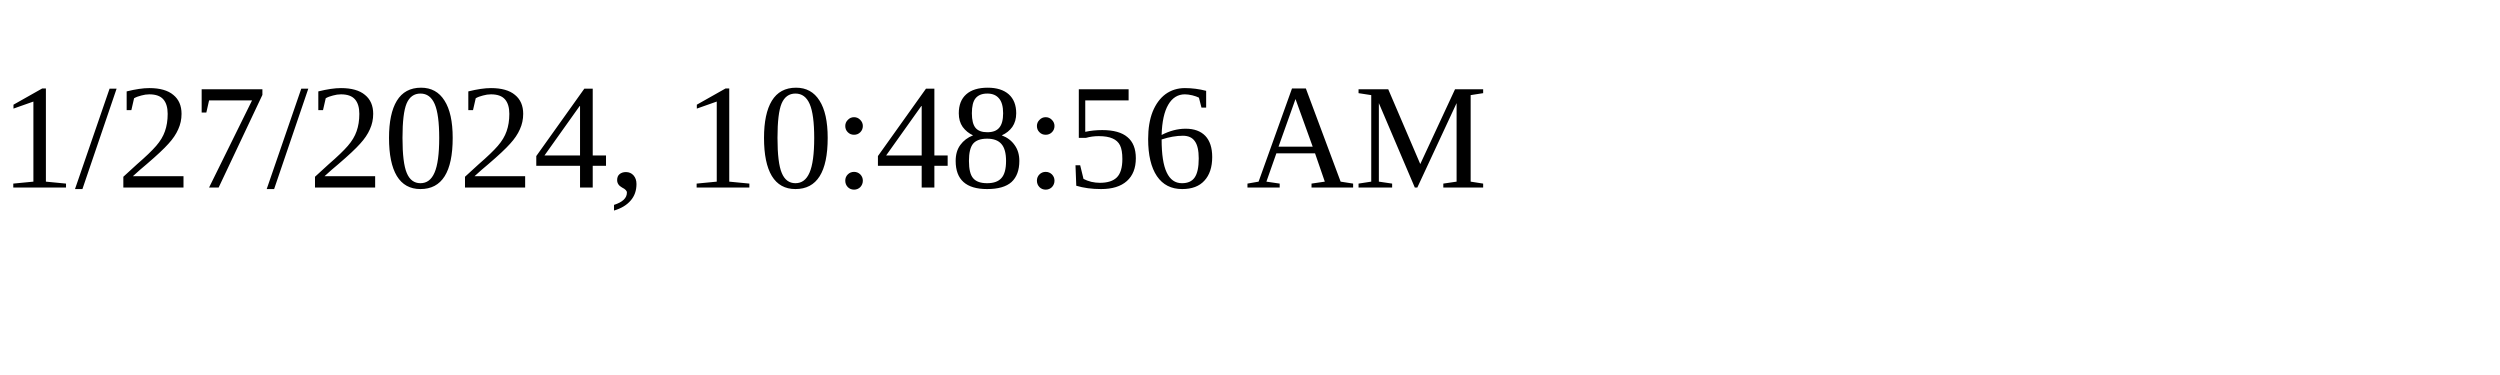
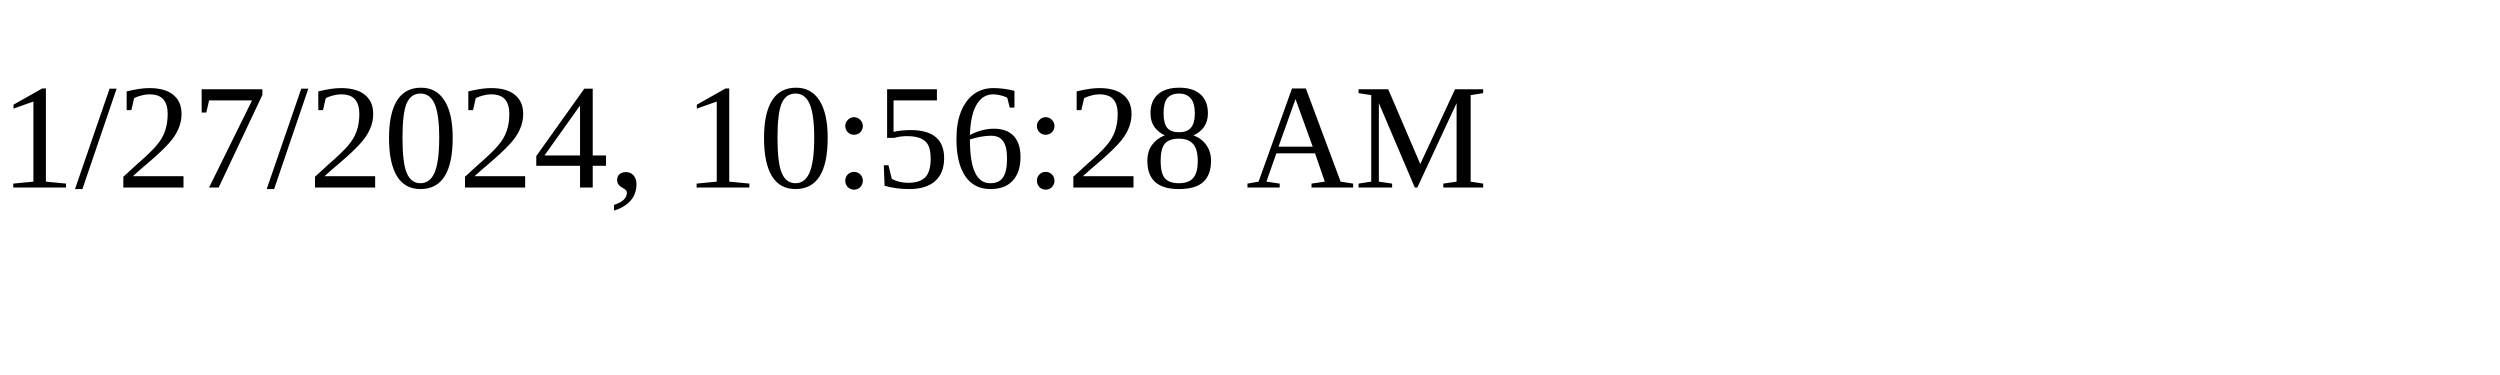
<svg xmlns="http://www.w3.org/2000/svg" height="30" width="200">
-   <text x="0" y="15">1/27/2024, 10:48:56 AM</text>
+   <text x="0" y="15">1/27/2024, 10:56:28 AM</text>
</svg>
